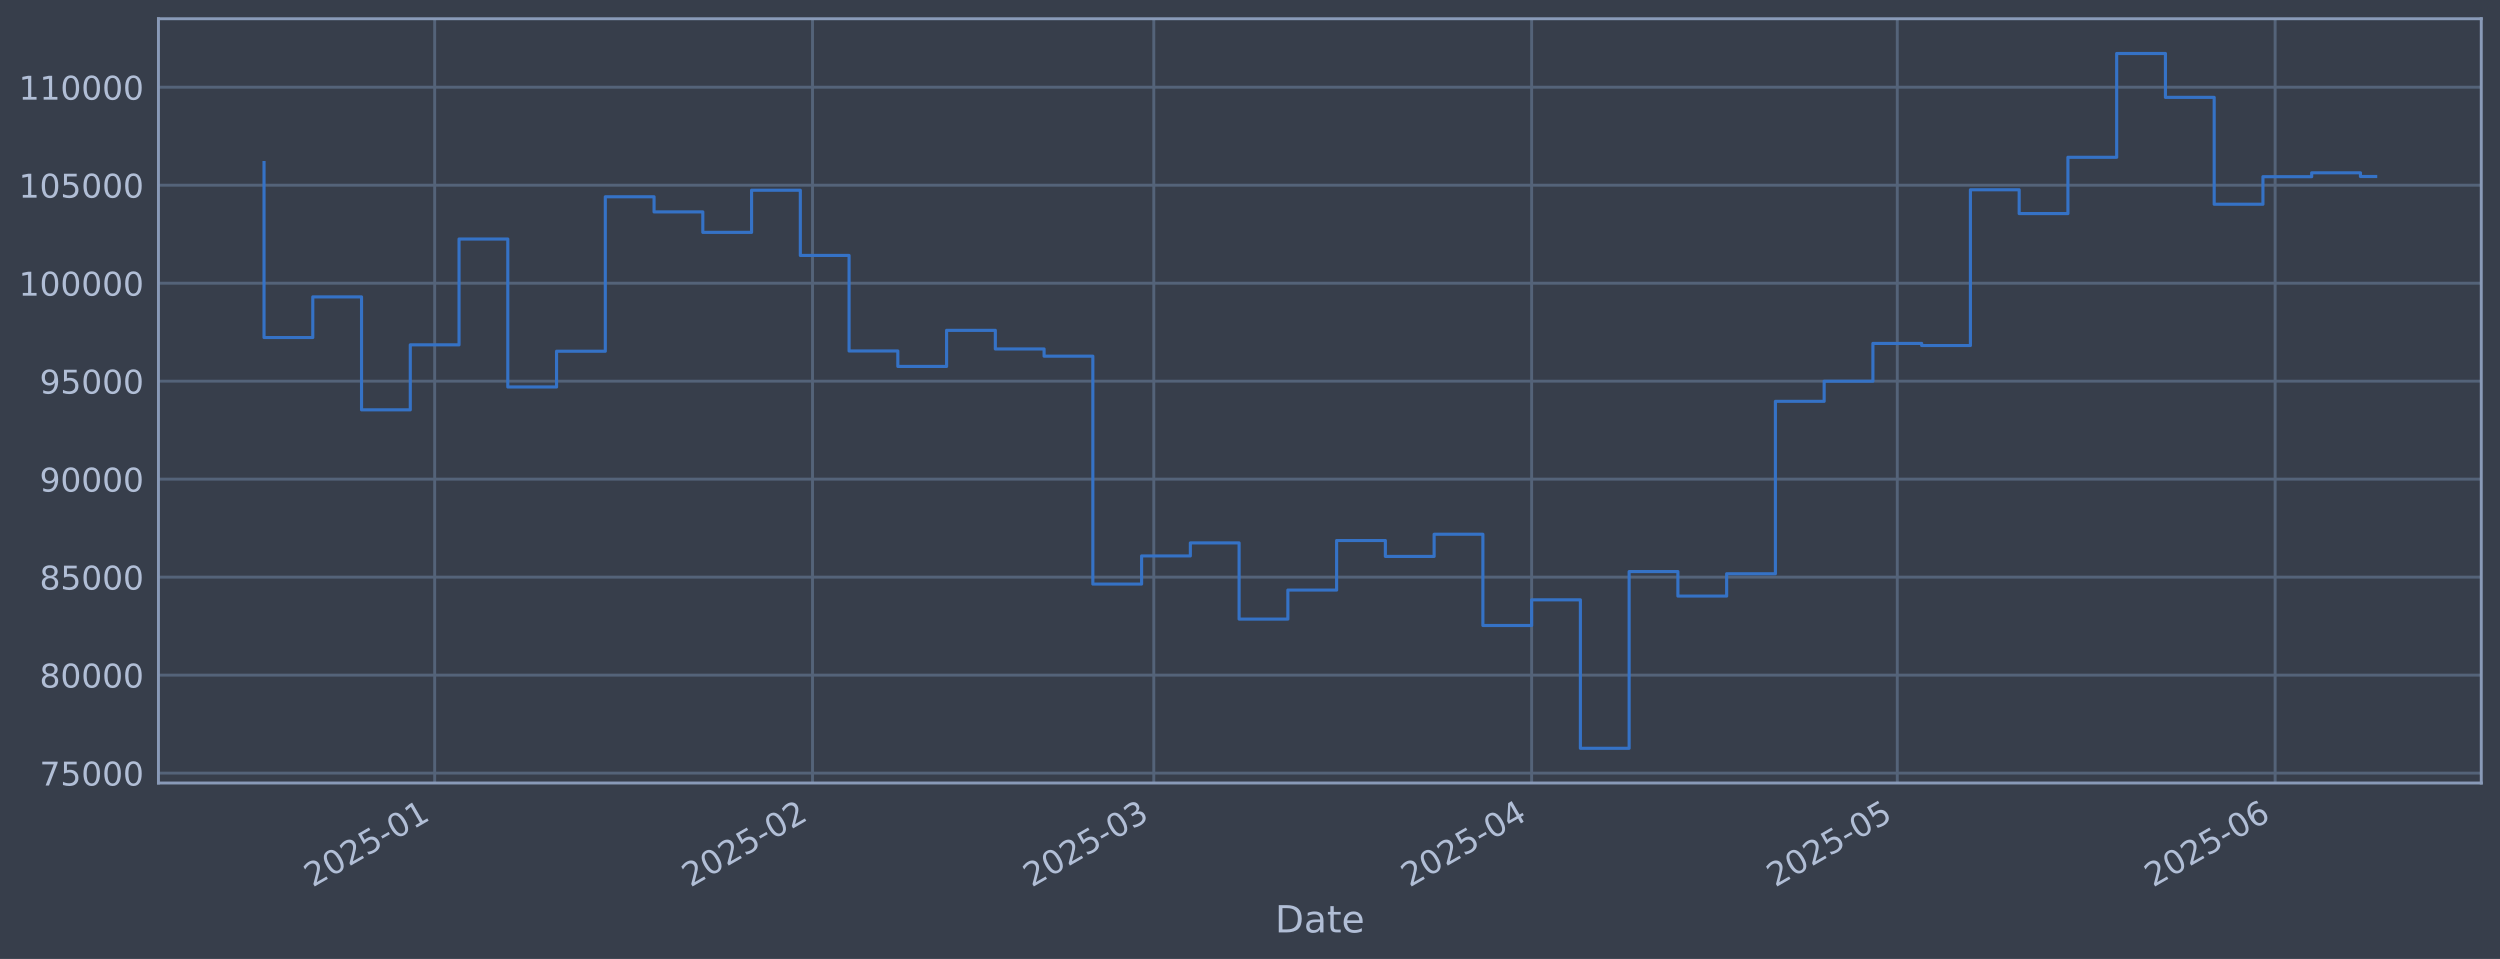
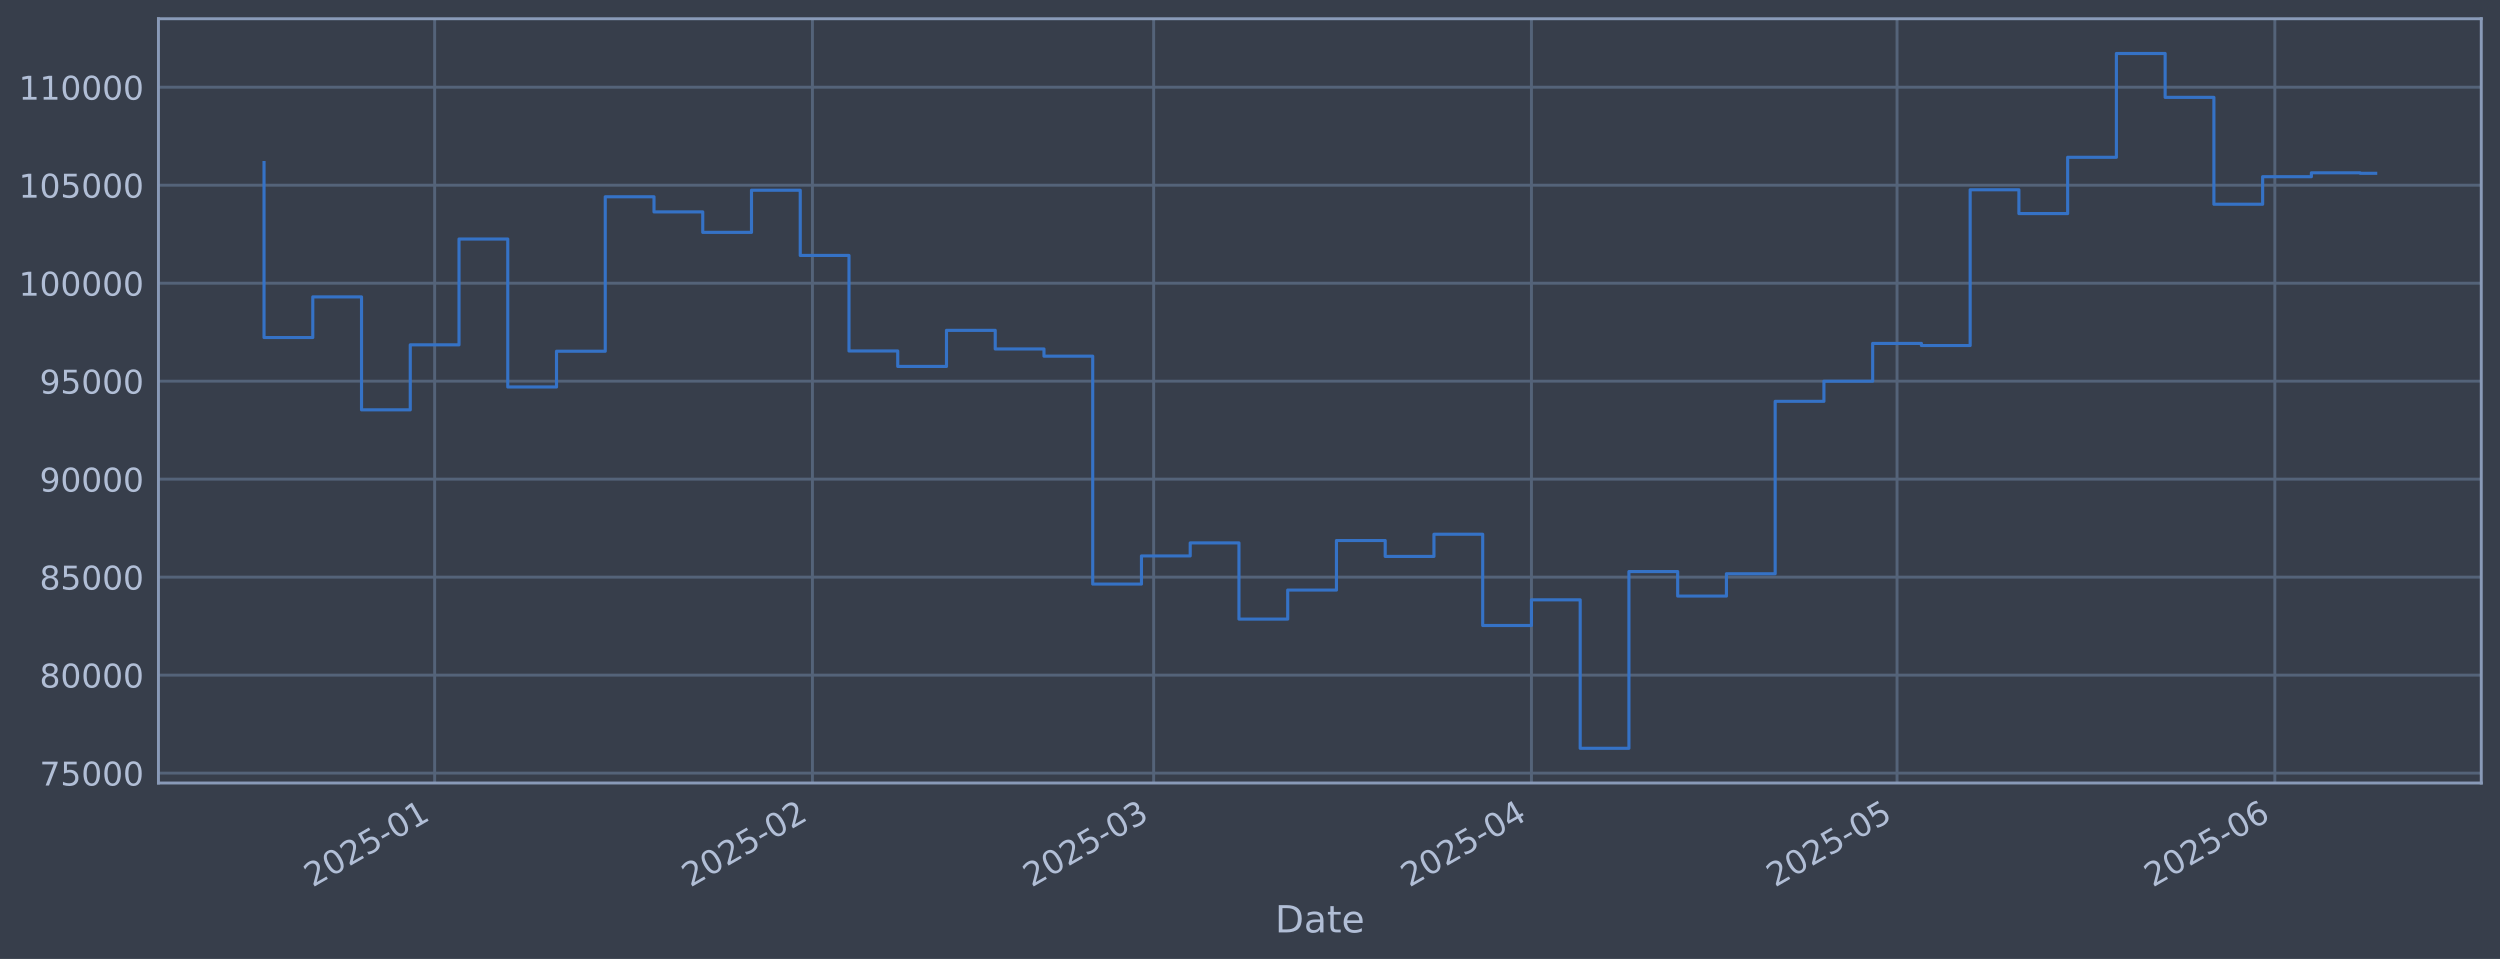
<svg xmlns="http://www.w3.org/2000/svg" xmlns:xlink="http://www.w3.org/1999/xlink" width="960.9pt" height="368.58pt" viewBox="0 0 960.9 368.58" version="1.1">
  <defs>
    <style type="text/css">*{stroke-linejoin: round; stroke-linecap: butt}</style>
  </defs>
  <g id="figure_1">
    <g id="patch_1">
      <path d="M 0 368.58  L 960.9 368.58  L 960.9 0  L 0 0  z " style="fill: #373e4b" />
    </g>
    <g id="axes_1">
      <g id="patch_2">
        <path d="M 60.901 300.96  L 953.701 300.96  L 953.701 7.2  L 60.901 7.2  z " style="fill: #373e4b" />
      </g>
      <g id="matplotlib.axis_1">
        <g id="xtick_1">
          <g id="line2d_1">
-             <path d="M 167.069 300.96  L 167.069 7.2  " clip-path="url(#pbcc870380d)" style="fill: none; stroke: #546379; stroke-width: 1.12; stroke-linecap: square" />
+             <path d="M 167.059 300.96  L 167.059 7.2  " clip-path="url(#pae25f28f66)" style="fill: none; stroke: #546379; stroke-width: 1.12; stroke-linecap: square" />
          </g>
          <g id="line2d_2" />
          <g id="text_1">
-             <g style="fill: #b1bed6" transform="translate(120.1657 341.1745) rotate(-30) scale(0.126 -0.126)">
+             <g style="fill: #b1bed6" transform="translate(120.1558 341.1745) rotate(-30) scale(0.126 -0.126)">
              <defs>
                <path id="DejaVuSans-32" d="M 1228 531  L 3431 531  L 3431 0  L 469 0  L 469 531  Q 828 903 1448 1529  Q 2069 2156 2228 2338  Q 2531 2678 2651 2914  Q 2772 3150 2772 3378  Q 2772 3750 2511 3984  Q 2250 4219 1831 4219  Q 1534 4219 1204 4116  Q 875 4013 500 3803  L 500 4441  Q 881 4594 1212 4672  Q 1544 4750 1819 4750  Q 2544 4750 2975 4387  Q 3406 4025 3406 3419  Q 3406 3131 3298 2873  Q 3191 2616 2906 2266  Q 2828 2175 2409 1742  Q 1991 1309 1228 531  z " transform="scale(0.015625)" />
                <path id="DejaVuSans-30" d="M 2034 4250  Q 1547 4250 1301 3770  Q 1056 3291 1056 2328  Q 1056 1369 1301 889  Q 1547 409 2034 409  Q 2525 409 2770 889  Q 3016 1369 3016 2328  Q 3016 3291 2770 3770  Q 2525 4250 2034 4250  z M 2034 4750  Q 2819 4750 3233 4129  Q 3647 3509 3647 2328  Q 3647 1150 3233 529  Q 2819 -91 2034 -91  Q 1250 -91 836 529  Q 422 1150 422 2328  Q 422 3509 836 4129  Q 1250 4750 2034 4750  z " transform="scale(0.015625)" />
                <path id="DejaVuSans-35" d="M 691 4666  L 3169 4666  L 3169 4134  L 1269 4134  L 1269 2991  Q 1406 3038 1543 3061  Q 1681 3084 1819 3084  Q 2600 3084 3056 2656  Q 3513 2228 3513 1497  Q 3513 744 3044 326  Q 2575 -91 1722 -91  Q 1428 -91 1123 -41  Q 819 9 494 109  L 494 744  Q 775 591 1075 516  Q 1375 441 1709 441  Q 2250 441 2565 725  Q 2881 1009 2881 1497  Q 2881 1984 2565 2268  Q 2250 2553 1709 2553  Q 1456 2553 1204 2497  Q 953 2441 691 2322  L 691 4666  z " transform="scale(0.015625)" />
                <path id="DejaVuSans-2d" d="M 313 2009  L 1997 2009  L 1997 1497  L 313 1497  L 313 2009  z " transform="scale(0.015625)" />
                <path id="DejaVuSans-31" d="M 794 531  L 1825 531  L 1825 4091  L 703 3866  L 703 4441  L 1819 4666  L 2450 4666  L 2450 531  L 3481 531  L 3481 0  L 794 0  L 794 531  z " transform="scale(0.015625)" />
              </defs>
              <use xlink:href="#DejaVuSans-32" />
              <use xlink:href="#DejaVuSans-30" transform="translate(63.62305 0)" />
              <use xlink:href="#DejaVuSans-32" transform="translate(127.2461 0)" />
              <use xlink:href="#DejaVuSans-35" transform="translate(190.8691 0)" />
              <use xlink:href="#DejaVuSans-2d" transform="translate(254.4922 0)" />
              <use xlink:href="#DejaVuSans-30" transform="translate(290.5762 0)" />
              <use xlink:href="#DejaVuSans-31" transform="translate(354.1992 0)" />
            </g>
          </g>
        </g>
        <g id="xtick_2">
          <g id="line2d_3">
-             <path d="M 312.297 300.96  L 312.297 7.2  " clip-path="url(#pbcc870380d)" style="fill: none; stroke: #546379; stroke-width: 1.12; stroke-linecap: square" />
+             <path d="M 312.265 300.96  L 312.265 7.2  " clip-path="url(#pae25f28f66)" style="fill: none; stroke: #546379; stroke-width: 1.12; stroke-linecap: square" />
          </g>
          <g id="line2d_4" />
          <g id="text_2">
-             <g style="fill: #b1bed6" transform="translate(265.3934 341.1745) rotate(-30) scale(0.126 -0.126)">
+             <g style="fill: #b1bed6" transform="translate(265.3614 341.1745) rotate(-30) scale(0.126 -0.126)">
              <use xlink:href="#DejaVuSans-32" />
              <use xlink:href="#DejaVuSans-30" transform="translate(63.62305 0)" />
              <use xlink:href="#DejaVuSans-32" transform="translate(127.2461 0)" />
              <use xlink:href="#DejaVuSans-35" transform="translate(190.8691 0)" />
              <use xlink:href="#DejaVuSans-2d" transform="translate(254.4922 0)" />
              <use xlink:href="#DejaVuSans-30" transform="translate(290.5762 0)" />
              <use xlink:href="#DejaVuSans-32" transform="translate(354.1992 0)" />
            </g>
          </g>
        </g>
        <g id="xtick_3">
          <g id="line2d_5">
-             <path d="M 443.47 300.96  L 443.47 7.2  " clip-path="url(#pbcc870380d)" style="fill: none; stroke: #546379; stroke-width: 1.12; stroke-linecap: square" />
+             <path d="M 443.418 300.96  L 443.418 7.2  " clip-path="url(#pae25f28f66)" style="fill: none; stroke: #546379; stroke-width: 1.12; stroke-linecap: square" />
          </g>
          <g id="line2d_6" />
          <g id="text_3">
-             <g style="fill: #b1bed6" transform="translate(396.5668 341.1745) rotate(-30) scale(0.126 -0.126)">
+             <g style="fill: #b1bed6" transform="translate(396.5149 341.1745) rotate(-30) scale(0.126 -0.126)">
              <defs>
                <path id="DejaVuSans-33" d="M 2597 2516  Q 3050 2419 3304 2112  Q 3559 1806 3559 1356  Q 3559 666 3084 287  Q 2609 -91 1734 -91  Q 1441 -91 1130 -33  Q 819 25 488 141  L 488 750  Q 750 597 1062 519  Q 1375 441 1716 441  Q 2309 441 2620 675  Q 2931 909 2931 1356  Q 2931 1769 2642 2001  Q 2353 2234 1838 2234  L 1294 2234  L 1294 2753  L 1863 2753  Q 2328 2753 2575 2939  Q 2822 3125 2822 3475  Q 2822 3834 2567 4026  Q 2313 4219 1838 4219  Q 1578 4219 1281 4162  Q 984 4106 628 3988  L 628 4550  Q 988 4650 1302 4700  Q 1616 4750 1894 4750  Q 2613 4750 3031 4423  Q 3450 4097 3450 3541  Q 3450 3153 3228 2886  Q 3006 2619 2597 2516  z " transform="scale(0.015625)" />
              </defs>
              <use xlink:href="#DejaVuSans-32" />
              <use xlink:href="#DejaVuSans-30" transform="translate(63.62305 0)" />
              <use xlink:href="#DejaVuSans-32" transform="translate(127.2461 0)" />
              <use xlink:href="#DejaVuSans-35" transform="translate(190.8691 0)" />
              <use xlink:href="#DejaVuSans-2d" transform="translate(254.4922 0)" />
              <use xlink:href="#DejaVuSans-30" transform="translate(290.5762 0)" />
              <use xlink:href="#DejaVuSans-33" transform="translate(354.1992 0)" />
            </g>
          </g>
        </g>
        <g id="xtick_4">
          <g id="line2d_7">
-             <path d="M 588.698 300.96  L 588.698 7.2  " clip-path="url(#pbcc870380d)" style="fill: none; stroke: #546379; stroke-width: 1.12; stroke-linecap: square" />
+             <path d="M 588.624 300.96  L 588.624 7.2  " clip-path="url(#pae25f28f66)" style="fill: none; stroke: #546379; stroke-width: 1.12; stroke-linecap: square" />
          </g>
          <g id="line2d_8" />
          <g id="text_4">
-             <g style="fill: #b1bed6" transform="translate(541.7944 341.1745) rotate(-30) scale(0.126 -0.126)">
+             <g style="fill: #b1bed6" transform="translate(541.7206 341.1745) rotate(-30) scale(0.126 -0.126)">
              <defs>
                <path id="DejaVuSans-34" d="M 2419 4116  L 825 1625  L 2419 1625  L 2419 4116  z M 2253 4666  L 3047 4666  L 3047 1625  L 3713 1625  L 3713 1100  L 3047 1100  L 3047 0  L 2419 0  L 2419 1100  L 313 1100  L 313 1709  L 2253 4666  z " transform="scale(0.015625)" />
              </defs>
              <use xlink:href="#DejaVuSans-32" />
              <use xlink:href="#DejaVuSans-30" transform="translate(63.62305 0)" />
              <use xlink:href="#DejaVuSans-32" transform="translate(127.2461 0)" />
              <use xlink:href="#DejaVuSans-35" transform="translate(190.8691 0)" />
              <use xlink:href="#DejaVuSans-2d" transform="translate(254.4922 0)" />
              <use xlink:href="#DejaVuSans-30" transform="translate(290.5762 0)" />
              <use xlink:href="#DejaVuSans-34" transform="translate(354.1992 0)" />
            </g>
          </g>
        </g>
        <g id="xtick_5">
          <g id="line2d_9">
-             <path d="M 729.241 300.96  L 729.241 7.2  " clip-path="url(#pbcc870380d)" style="fill: none; stroke: #546379; stroke-width: 1.12; stroke-linecap: square" />
+             <path d="M 729.145 300.96  L 729.145 7.2  " clip-path="url(#pae25f28f66)" style="fill: none; stroke: #546379; stroke-width: 1.12; stroke-linecap: square" />
          </g>
          <g id="line2d_10" />
          <g id="text_5">
-             <g style="fill: #b1bed6" transform="translate(682.3373 341.1745) rotate(-30) scale(0.126 -0.126)">
+             <g style="fill: #b1bed6" transform="translate(682.2422 341.1745) rotate(-30) scale(0.126 -0.126)">
              <use xlink:href="#DejaVuSans-32" />
              <use xlink:href="#DejaVuSans-30" transform="translate(63.62305 0)" />
              <use xlink:href="#DejaVuSans-32" transform="translate(127.2461 0)" />
              <use xlink:href="#DejaVuSans-35" transform="translate(190.8691 0)" />
              <use xlink:href="#DejaVuSans-2d" transform="translate(254.4922 0)" />
              <use xlink:href="#DejaVuSans-30" transform="translate(290.5762 0)" />
              <use xlink:href="#DejaVuSans-35" transform="translate(354.1992 0)" />
            </g>
          </g>
        </g>
        <g id="xtick_6">
          <g id="line2d_11">
-             <path d="M 874.468 300.96  L 874.468 7.2  " clip-path="url(#pbcc870380d)" style="fill: none; stroke: #546379; stroke-width: 1.12; stroke-linecap: square" />
+             <path d="M 874.351 300.96  L 874.351 7.2  " clip-path="url(#pae25f28f66)" style="fill: none; stroke: #546379; stroke-width: 1.12; stroke-linecap: square" />
          </g>
          <g id="line2d_12" />
          <g id="text_6">
-             <g style="fill: #b1bed6" transform="translate(827.565 341.1745) rotate(-30) scale(0.126 -0.126)">
+             <g style="fill: #b1bed6" transform="translate(827.4479 341.1745) rotate(-30) scale(0.126 -0.126)">
              <defs>
                <path id="DejaVuSans-36" d="M 2113 2584  Q 1688 2584 1439 2293  Q 1191 2003 1191 1497  Q 1191 994 1439 701  Q 1688 409 2113 409  Q 2538 409 2786 701  Q 3034 994 3034 1497  Q 3034 2003 2786 2293  Q 2538 2584 2113 2584  z M 3366 4563  L 3366 3988  Q 3128 4100 2886 4159  Q 2644 4219 2406 4219  Q 1781 4219 1451 3797  Q 1122 3375 1075 2522  Q 1259 2794 1537 2939  Q 1816 3084 2150 3084  Q 2853 3084 3261 2657  Q 3669 2231 3669 1497  Q 3669 778 3244 343  Q 2819 -91 2113 -91  Q 1303 -91 875 529  Q 447 1150 447 2328  Q 447 3434 972 4092  Q 1497 4750 2381 4750  Q 2619 4750 2861 4703  Q 3103 4656 3366 4563  z " transform="scale(0.015625)" />
              </defs>
              <use xlink:href="#DejaVuSans-32" />
              <use xlink:href="#DejaVuSans-30" transform="translate(63.62305 0)" />
              <use xlink:href="#DejaVuSans-32" transform="translate(127.2461 0)" />
              <use xlink:href="#DejaVuSans-35" transform="translate(190.8691 0)" />
              <use xlink:href="#DejaVuSans-2d" transform="translate(254.4922 0)" />
              <use xlink:href="#DejaVuSans-30" transform="translate(290.5762 0)" />
              <use xlink:href="#DejaVuSans-36" transform="translate(354.1992 0)" />
            </g>
          </g>
        </g>
        <g id="text_7">
          <g style="fill: #b1bed6" transform="translate(490.0914 358.3856) scale(0.144 -0.144)">
            <defs>
              <path id="DejaVuSans-44" d="M 1259 4147  L 1259 519  L 2022 519  Q 2988 519 3436 956  Q 3884 1394 3884 2338  Q 3884 3275 3436 3711  Q 2988 4147 2022 4147  L 1259 4147  z M 628 4666  L 1925 4666  Q 3281 4666 3915 4102  Q 4550 3538 4550 2338  Q 4550 1131 3912 565  Q 3275 0 1925 0  L 628 0  L 628 4666  z " transform="scale(0.015625)" />
              <path id="DejaVuSans-61" d="M 2194 1759  Q 1497 1759 1228 1600  Q 959 1441 959 1056  Q 959 750 1161 570  Q 1363 391 1709 391  Q 2188 391 2477 730  Q 2766 1069 2766 1631  L 2766 1759  L 2194 1759  z M 3341 1997  L 3341 0  L 2766 0  L 2766 531  Q 2569 213 2275 61  Q 1981 -91 1556 -91  Q 1019 -91 701 211  Q 384 513 384 1019  Q 384 1609 779 1909  Q 1175 2209 1959 2209  L 2766 2209  L 2766 2266  Q 2766 2663 2505 2880  Q 2244 3097 1772 3097  Q 1472 3097 1187 3025  Q 903 2953 641 2809  L 641 3341  Q 956 3463 1253 3523  Q 1550 3584 1831 3584  Q 2591 3584 2966 3190  Q 3341 2797 3341 1997  z " transform="scale(0.015625)" />
              <path id="DejaVuSans-74" d="M 1172 4494  L 1172 3500  L 2356 3500  L 2356 3053  L 1172 3053  L 1172 1153  Q 1172 725 1289 603  Q 1406 481 1766 481  L 2356 481  L 2356 0  L 1766 0  Q 1100 0 847 248  Q 594 497 594 1153  L 594 3053  L 172 3053  L 172 3500  L 594 3500  L 594 4494  L 1172 4494  z " transform="scale(0.015625)" />
              <path id="DejaVuSans-65" d="M 3597 1894  L 3597 1613  L 953 1613  Q 991 1019 1311 708  Q 1631 397 2203 397  Q 2534 397 2845 478  Q 3156 559 3463 722  L 3463 178  Q 3153 47 2828 -22  Q 2503 -91 2169 -91  Q 1331 -91 842 396  Q 353 884 353 1716  Q 353 2575 817 3079  Q 1281 3584 2069 3584  Q 2775 3584 3186 3129  Q 3597 2675 3597 1894  z M 3022 2063  Q 3016 2534 2758 2815  Q 2500 3097 2075 3097  Q 1594 3097 1305 2825  Q 1016 2553 972 2059  L 3022 2063  z " transform="scale(0.015625)" />
            </defs>
            <use xlink:href="#DejaVuSans-44" />
            <use xlink:href="#DejaVuSans-61" transform="translate(77.00195 0)" />
            <use xlink:href="#DejaVuSans-74" transform="translate(138.2812 0)" />
            <use xlink:href="#DejaVuSans-65" transform="translate(177.4902 0)" />
          </g>
        </g>
      </g>
      <g id="matplotlib.axis_2">
        <g id="ytick_1">
          <g id="line2d_13">
-             <path d="M 60.901 297.147  L 953.701 297.147  " clip-path="url(#pbcc870380d)" style="fill: none; stroke: #546379; stroke-width: 1.12; stroke-linecap: square" />
+             <path d="M 60.901 297.147  L 953.701 297.147  " clip-path="url(#pae25f28f66)" style="fill: none; stroke: #546379; stroke-width: 1.12; stroke-linecap: square" />
          </g>
          <g id="line2d_14" />
          <g id="text_8">
            <g style="fill: #b1bed6" transform="translate(15.21675 301.9342) scale(0.126 -0.126)">
              <defs>
                <path id="DejaVuSans-37" d="M 525 4666  L 3525 4666  L 3525 4397  L 1831 0  L 1172 0  L 2766 4134  L 525 4134  L 525 4666  z " transform="scale(0.015625)" />
              </defs>
              <use xlink:href="#DejaVuSans-37" />
              <use xlink:href="#DejaVuSans-35" transform="translate(63.62305 0)" />
              <use xlink:href="#DejaVuSans-30" transform="translate(127.2461 0)" />
              <use xlink:href="#DejaVuSans-30" transform="translate(190.8691 0)" />
              <use xlink:href="#DejaVuSans-30" transform="translate(254.4922 0)" />
            </g>
          </g>
        </g>
        <g id="ytick_2">
          <g id="line2d_15">
-             <path d="M 60.901 259.487  L 953.701 259.487  " clip-path="url(#pbcc870380d)" style="fill: none; stroke: #546379; stroke-width: 1.12; stroke-linecap: square" />
+             <path d="M 60.901 259.487  L 953.701 259.487  " clip-path="url(#pae25f28f66)" style="fill: none; stroke: #546379; stroke-width: 1.12; stroke-linecap: square" />
          </g>
          <g id="line2d_16" />
          <g id="text_9">
            <g style="fill: #b1bed6" transform="translate(15.21675 264.2738) scale(0.126 -0.126)">
              <defs>
                <path id="DejaVuSans-38" d="M 2034 2216  Q 1584 2216 1326 1975  Q 1069 1734 1069 1313  Q 1069 891 1326 650  Q 1584 409 2034 409  Q 2484 409 2743 651  Q 3003 894 3003 1313  Q 3003 1734 2745 1975  Q 2488 2216 2034 2216  z M 1403 2484  Q 997 2584 770 2862  Q 544 3141 544 3541  Q 544 4100 942 4425  Q 1341 4750 2034 4750  Q 2731 4750 3128 4425  Q 3525 4100 3525 3541  Q 3525 3141 3298 2862  Q 3072 2584 2669 2484  Q 3125 2378 3379 2068  Q 3634 1759 3634 1313  Q 3634 634 3220 271  Q 2806 -91 2034 -91  Q 1263 -91 848 271  Q 434 634 434 1313  Q 434 1759 690 2068  Q 947 2378 1403 2484  z M 1172 3481  Q 1172 3119 1398 2916  Q 1625 2713 2034 2713  Q 2441 2713 2670 2916  Q 2900 3119 2900 3481  Q 2900 3844 2670 4047  Q 2441 4250 2034 4250  Q 1625 4250 1398 4047  Q 1172 3844 1172 3481  z " transform="scale(0.015625)" />
              </defs>
              <use xlink:href="#DejaVuSans-38" />
              <use xlink:href="#DejaVuSans-30" transform="translate(63.62305 0)" />
              <use xlink:href="#DejaVuSans-30" transform="translate(127.2461 0)" />
              <use xlink:href="#DejaVuSans-30" transform="translate(190.8691 0)" />
              <use xlink:href="#DejaVuSans-30" transform="translate(254.4922 0)" />
            </g>
          </g>
        </g>
        <g id="ytick_3">
          <g id="line2d_17">
-             <path d="M 60.901 221.826  L 953.701 221.826  " clip-path="url(#pbcc870380d)" style="fill: none; stroke: #546379; stroke-width: 1.12; stroke-linecap: square" />
+             <path d="M 60.901 221.826  L 953.701 221.826  " clip-path="url(#pae25f28f66)" style="fill: none; stroke: #546379; stroke-width: 1.12; stroke-linecap: square" />
          </g>
          <g id="line2d_18" />
          <g id="text_10">
            <g style="fill: #b1bed6" transform="translate(15.21675 226.6134) scale(0.126 -0.126)">
              <use xlink:href="#DejaVuSans-38" />
              <use xlink:href="#DejaVuSans-35" transform="translate(63.62305 0)" />
              <use xlink:href="#DejaVuSans-30" transform="translate(127.2461 0)" />
              <use xlink:href="#DejaVuSans-30" transform="translate(190.8691 0)" />
              <use xlink:href="#DejaVuSans-30" transform="translate(254.4922 0)" />
            </g>
          </g>
        </g>
        <g id="ytick_4">
          <g id="line2d_19">
-             <path d="M 60.901 184.166  L 953.701 184.166  " clip-path="url(#pbcc870380d)" style="fill: none; stroke: #546379; stroke-width: 1.12; stroke-linecap: square" />
+             <path d="M 60.901 184.166  L 953.701 184.166  " clip-path="url(#pae25f28f66)" style="fill: none; stroke: #546379; stroke-width: 1.12; stroke-linecap: square" />
          </g>
          <g id="line2d_20" />
          <g id="text_11">
            <g style="fill: #b1bed6" transform="translate(15.21675 188.953) scale(0.126 -0.126)">
              <defs>
                <path id="DejaVuSans-39" d="M 703 97  L 703 672  Q 941 559 1184 500  Q 1428 441 1663 441  Q 2288 441 2617 861  Q 2947 1281 2994 2138  Q 2813 1869 2534 1725  Q 2256 1581 1919 1581  Q 1219 1581 811 2004  Q 403 2428 403 3163  Q 403 3881 828 4315  Q 1253 4750 1959 4750  Q 2769 4750 3195 4129  Q 3622 3509 3622 2328  Q 3622 1225 3098 567  Q 2575 -91 1691 -91  Q 1453 -91 1209 -44  Q 966 3 703 97  z M 1959 2075  Q 2384 2075 2632 2365  Q 2881 2656 2881 3163  Q 2881 3666 2632 3958  Q 2384 4250 1959 4250  Q 1534 4250 1286 3958  Q 1038 3666 1038 3163  Q 1038 2656 1286 2365  Q 1534 2075 1959 2075  z " transform="scale(0.015625)" />
              </defs>
              <use xlink:href="#DejaVuSans-39" />
              <use xlink:href="#DejaVuSans-30" transform="translate(63.62305 0)" />
              <use xlink:href="#DejaVuSans-30" transform="translate(127.2461 0)" />
              <use xlink:href="#DejaVuSans-30" transform="translate(190.8691 0)" />
              <use xlink:href="#DejaVuSans-30" transform="translate(254.4922 0)" />
            </g>
          </g>
        </g>
        <g id="ytick_5">
          <g id="line2d_21">
-             <path d="M 60.901 146.506  L 953.701 146.506  " clip-path="url(#pbcc870380d)" style="fill: none; stroke: #546379; stroke-width: 1.12; stroke-linecap: square" />
+             <path d="M 60.901 146.506  L 953.701 146.506  " clip-path="url(#pae25f28f66)" style="fill: none; stroke: #546379; stroke-width: 1.12; stroke-linecap: square" />
          </g>
          <g id="line2d_22" />
          <g id="text_12">
            <g style="fill: #b1bed6" transform="translate(15.21675 151.2926) scale(0.126 -0.126)">
              <use xlink:href="#DejaVuSans-39" />
              <use xlink:href="#DejaVuSans-35" transform="translate(63.62305 0)" />
              <use xlink:href="#DejaVuSans-30" transform="translate(127.2461 0)" />
              <use xlink:href="#DejaVuSans-30" transform="translate(190.8691 0)" />
              <use xlink:href="#DejaVuSans-30" transform="translate(254.4922 0)" />
            </g>
          </g>
        </g>
        <g id="ytick_6">
          <g id="line2d_23">
-             <path d="M 60.901 108.845  L 953.701 108.845  " clip-path="url(#pbcc870380d)" style="fill: none; stroke: #546379; stroke-width: 1.12; stroke-linecap: square" />
+             <path d="M 60.901 108.845  L 953.701 108.845  " clip-path="url(#pae25f28f66)" style="fill: none; stroke: #546379; stroke-width: 1.12; stroke-linecap: square" />
          </g>
          <g id="line2d_24" />
          <g id="text_13">
            <g style="fill: #b1bed6" transform="translate(7.2 113.6322) scale(0.126 -0.126)">
              <use xlink:href="#DejaVuSans-31" />
              <use xlink:href="#DejaVuSans-30" transform="translate(63.62305 0)" />
              <use xlink:href="#DejaVuSans-30" transform="translate(127.2461 0)" />
              <use xlink:href="#DejaVuSans-30" transform="translate(190.8691 0)" />
              <use xlink:href="#DejaVuSans-30" transform="translate(254.4922 0)" />
              <use xlink:href="#DejaVuSans-30" transform="translate(318.1152 0)" />
            </g>
          </g>
        </g>
        <g id="ytick_7">
          <g id="line2d_25">
-             <path d="M 60.901 71.185  L 953.701 71.185  " clip-path="url(#pbcc870380d)" style="fill: none; stroke: #546379; stroke-width: 1.12; stroke-linecap: square" />
+             <path d="M 60.901 71.185  L 953.701 71.185  " clip-path="url(#pae25f28f66)" style="fill: none; stroke: #546379; stroke-width: 1.12; stroke-linecap: square" />
          </g>
          <g id="line2d_26" />
          <g id="text_14">
            <g style="fill: #b1bed6" transform="translate(7.2 75.97181) scale(0.126 -0.126)">
              <use xlink:href="#DejaVuSans-31" />
              <use xlink:href="#DejaVuSans-30" transform="translate(63.62305 0)" />
              <use xlink:href="#DejaVuSans-35" transform="translate(127.2461 0)" />
              <use xlink:href="#DejaVuSans-30" transform="translate(190.8691 0)" />
              <use xlink:href="#DejaVuSans-30" transform="translate(254.4922 0)" />
              <use xlink:href="#DejaVuSans-30" transform="translate(318.1152 0)" />
            </g>
          </g>
        </g>
        <g id="ytick_8">
          <g id="line2d_27">
-             <path d="M 60.901 33.524  L 953.701 33.524  " clip-path="url(#pbcc870380d)" style="fill: none; stroke: #546379; stroke-width: 1.12; stroke-linecap: square" />
+             <path d="M 60.901 33.524  L 953.701 33.524  " clip-path="url(#pae25f28f66)" style="fill: none; stroke: #546379; stroke-width: 1.12; stroke-linecap: square" />
          </g>
          <g id="line2d_28" />
          <g id="text_15">
            <g style="fill: #b1bed6" transform="translate(7.2 38.31141) scale(0.126 -0.126)">
              <use xlink:href="#DejaVuSans-31" />
              <use xlink:href="#DejaVuSans-31" transform="translate(63.62305 0)" />
              <use xlink:href="#DejaVuSans-30" transform="translate(127.2461 0)" />
              <use xlink:href="#DejaVuSans-30" transform="translate(190.8691 0)" />
              <use xlink:href="#DejaVuSans-30" transform="translate(254.4922 0)" />
              <use xlink:href="#DejaVuSans-30" transform="translate(318.1152 0)" />
            </g>
          </g>
        </g>
      </g>
      <g id="line2d_29">
-         <path d="M 101.482 62.478  L 101.482 129.735  L 120.221 129.735  L 120.221 114.117  L 138.96 114.117  L 138.96 157.529  L 157.699 157.529  L 157.699 132.544  L 176.439 132.544  L 176.439 91.873  L 195.178 91.873  L 195.178 148.745  L 213.917 148.745  L 213.917 135.003  L 232.656 135.003  L 232.656 75.637  L 251.395 75.637  L 251.395 81.451  L 270.134 81.451  L 270.134 89.317  L 288.873 89.317  L 288.873 73.113  L 307.612 73.113  L 307.612 98.189  L 326.351 98.189  L 326.351 134.901  L 345.09 134.901  L 345.09 140.841  L 363.829 140.841  L 363.829 126.97  L 382.568 126.97  L 382.568 134.132  L 401.307 134.132  L 401.307 136.904  L 420.046 136.904  L 420.046 224.494  L 438.785 224.494  L 438.785 213.678  L 457.524 213.678  L 457.524 208.679  L 476.263 208.679  L 476.263 237.95  L 495.002 237.95  L 495.002 226.8  L 513.741 226.8  L 513.741 207.76  L 532.481 207.76  L 532.481 213.864  L 551.22 213.864  L 551.22 205.348  L 569.959 205.348  L 569.959 240.422  L 588.698 240.422  L 588.698 230.548  L 607.437 230.548  L 607.437 287.607  L 626.176 287.607  L 626.176 219.693  L 644.915 219.693  L 644.915 229.105  L 663.654 229.105  L 663.654 220.526  L 682.393 220.526  L 682.393 154.258  L 701.132 154.258  L 701.132 146.519  L 719.871 146.519  L 719.871 131.991  L 738.61 131.991  L 738.61 132.809  L 757.349 132.809  L 757.349 72.945  L 776.088 72.945  L 776.088 82.09  L 794.827 82.09  L 794.827 60.453  L 813.566 60.453  L 813.566 20.553  L 832.305 20.553  L 832.305 37.431  L 851.044 37.431  L 851.044 78.508  L 869.783 78.508  L 869.783 67.912  L 888.523 67.912  L 888.523 66.417  L 907.262 66.417  L 907.262 67.848  L 913.119 67.848  " clip-path="url(#pbcc870380d)" style="fill: none; stroke: #3572c6; stroke-width: 1.2; stroke-linecap: square" />
+         <path d="M 101.482 62.478  L 101.482 129.735  L 120.219 129.735  L 120.219 114.117  L 138.955 114.117  L 138.955 157.529  L 157.691 157.529  L 157.691 132.544  L 176.427 132.544  L 176.427 91.873  L 195.163 91.873  L 195.163 148.745  L 213.9 148.745  L 213.9 135.003  L 232.636 135.003  L 232.636 75.637  L 251.372 75.637  L 251.372 81.451  L 270.108 81.451  L 270.108 89.317  L 288.844 89.317  L 288.844 73.113  L 307.581 73.113  L 307.581 98.189  L 326.317 98.189  L 326.317 134.901  L 345.053 134.901  L 345.053 140.841  L 363.789 140.841  L 363.789 126.97  L 382.526 126.97  L 382.526 134.132  L 401.262 134.132  L 401.262 136.904  L 419.998 136.904  L 419.998 224.494  L 438.734 224.494  L 438.734 213.678  L 457.47 213.678  L 457.47 208.679  L 476.207 208.679  L 476.207 237.95  L 494.943 237.95  L 494.943 226.8  L 513.679 226.8  L 513.679 207.76  L 532.415 207.76  L 532.415 213.864  L 551.151 213.864  L 551.151 205.348  L 569.888 205.348  L 569.888 240.422  L 588.624 240.422  L 588.624 230.548  L 607.36 230.548  L 607.36 287.607  L 626.096 287.607  L 626.096 219.693  L 644.833 219.693  L 644.833 229.105  L 663.569 229.105  L 663.569 220.526  L 682.305 220.526  L 682.305 154.258  L 701.041 154.258  L 701.041 146.519  L 719.777 146.519  L 719.777 131.991  L 738.514 131.991  L 738.514 132.809  L 757.25 132.809  L 757.25 72.945  L 775.986 72.945  L 775.986 82.09  L 794.722 82.09  L 794.722 60.453  L 813.458 60.453  L 813.458 20.553  L 832.195 20.553  L 832.195 37.431  L 850.931 37.431  L 850.931 78.508  L 869.667 78.508  L 869.667 67.912  L 888.403 67.912  L 888.403 66.417  L 907.14 66.417  L 907.14 66.612  L 913.119 66.612  " clip-path="url(#pae25f28f66)" style="fill: none; stroke: #3572c6; stroke-width: 1.2; stroke-linecap: square" />
      </g>
      <g id="patch_3">
        <path d="M 60.901 300.96  L 60.901 7.2  " style="fill: none; stroke: #899ab8; stroke-width: 1.12; stroke-linejoin: miter; stroke-linecap: square" />
      </g>
      <g id="patch_4">
        <path d="M 953.701 300.96  L 953.701 7.2  " style="fill: none; stroke: #899ab8; stroke-width: 1.12; stroke-linejoin: miter; stroke-linecap: square" />
      </g>
      <g id="patch_5">
        <path d="M 60.901 300.96  L 953.701 300.96  " style="fill: none; stroke: #899ab8; stroke-width: 1.12; stroke-linejoin: miter; stroke-linecap: square" />
      </g>
      <g id="patch_6">
        <path d="M 60.901 7.2  L 953.701 7.2  " style="fill: none; stroke: #899ab8; stroke-width: 1.12; stroke-linejoin: miter; stroke-linecap: square" />
      </g>
    </g>
  </g>
  <defs>
-     <clipPath id="pbcc870380d">
+     <clipPath id="pae25f28f66">
      <rect x="60.901" y="7.2" width="892.8" height="293.76" />
    </clipPath>
  </defs>
</svg>
